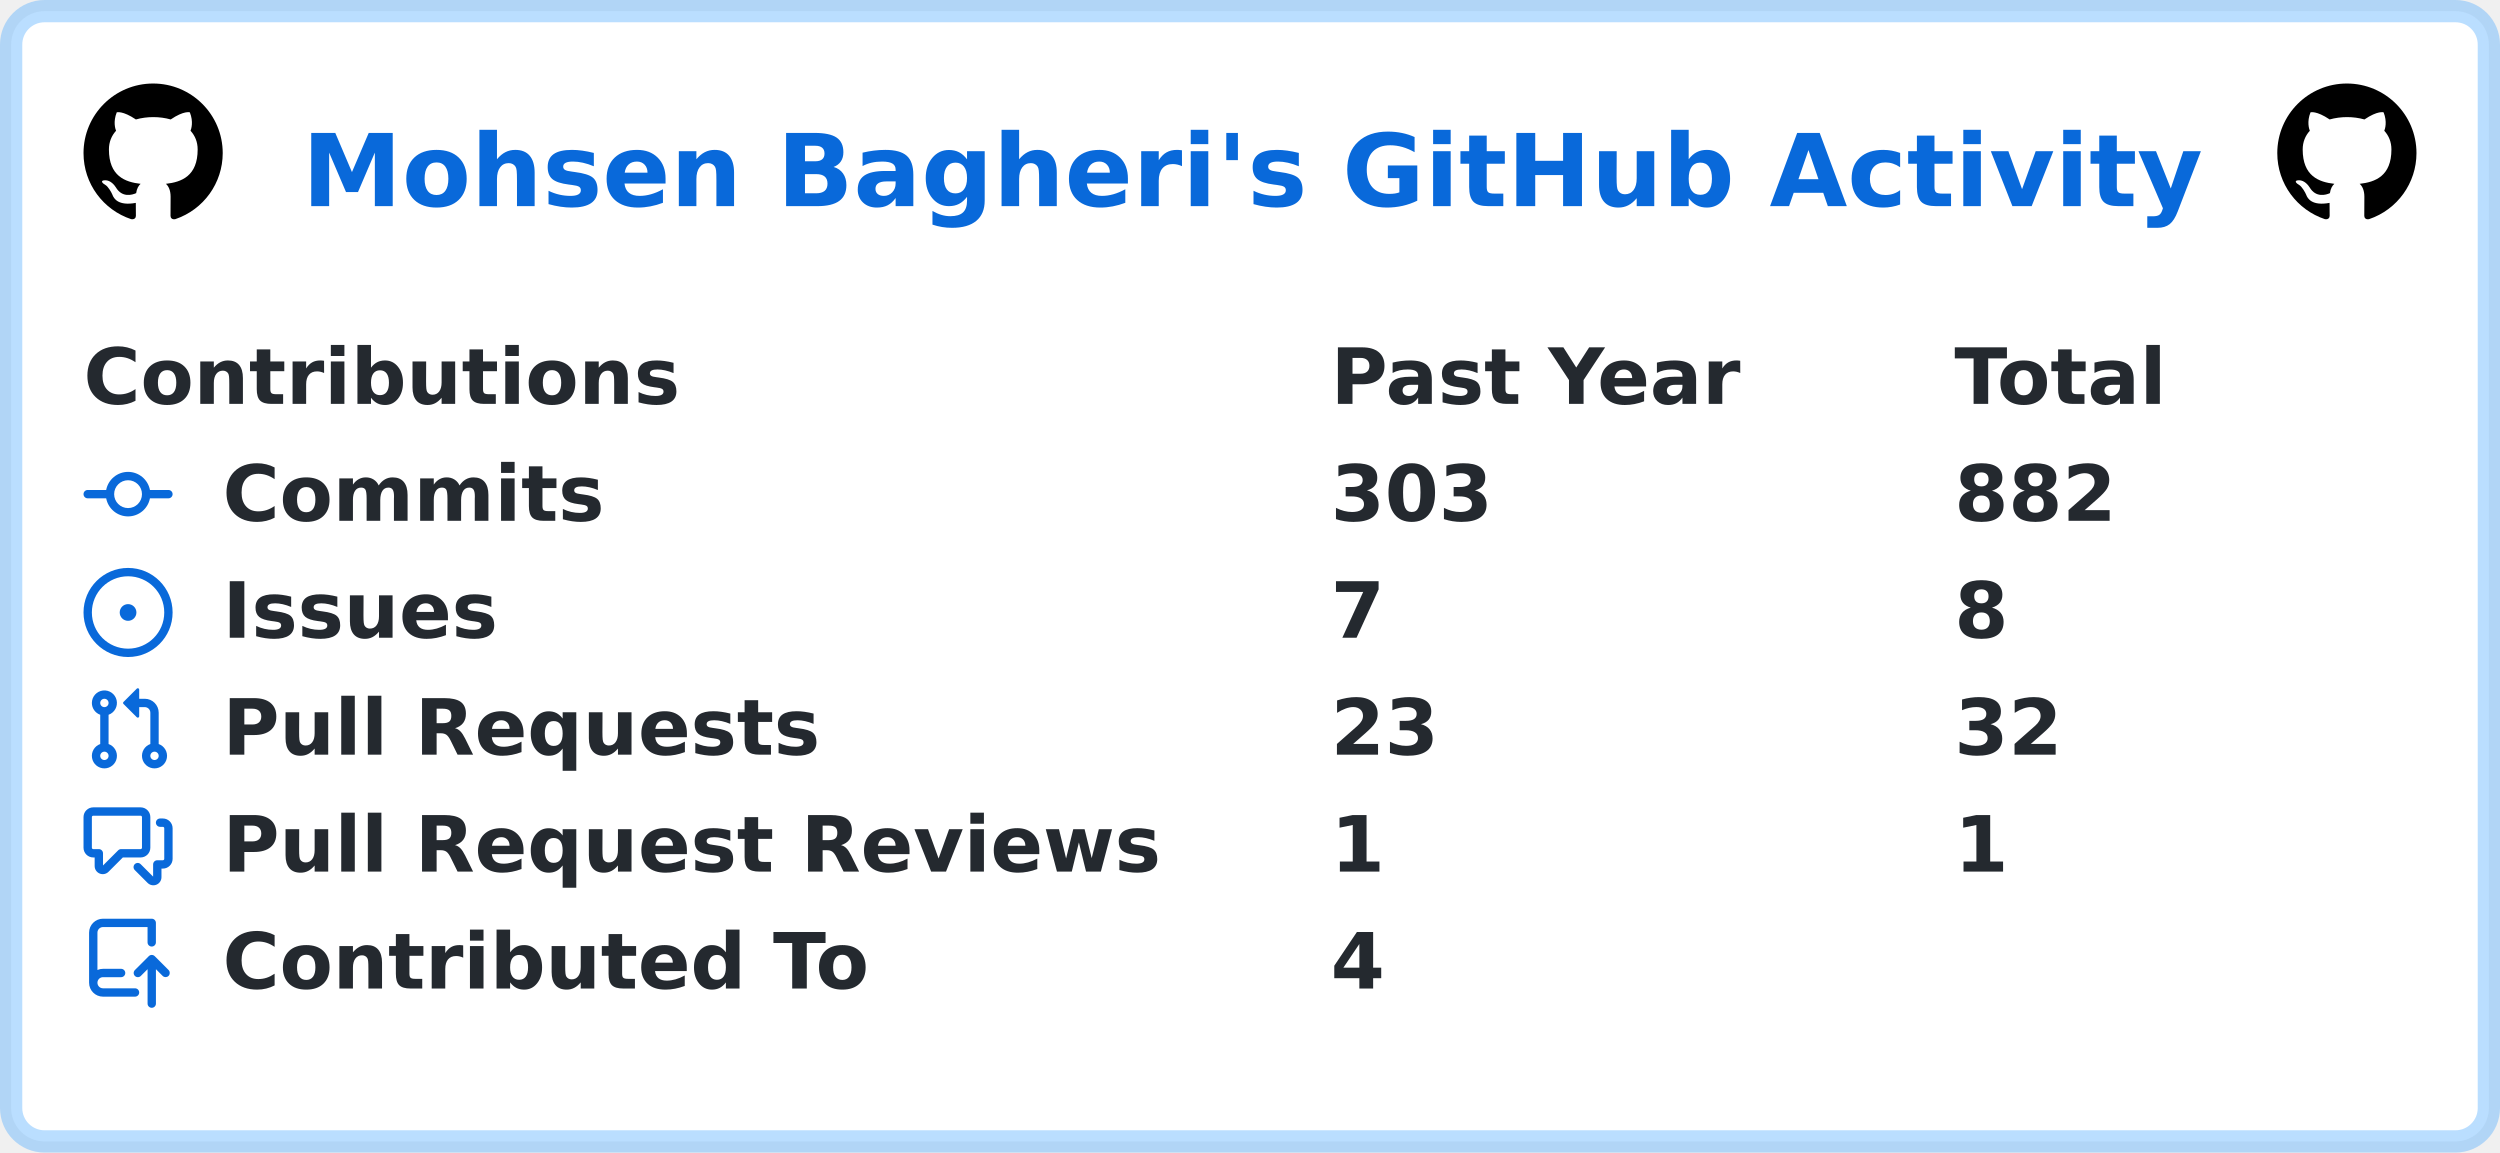
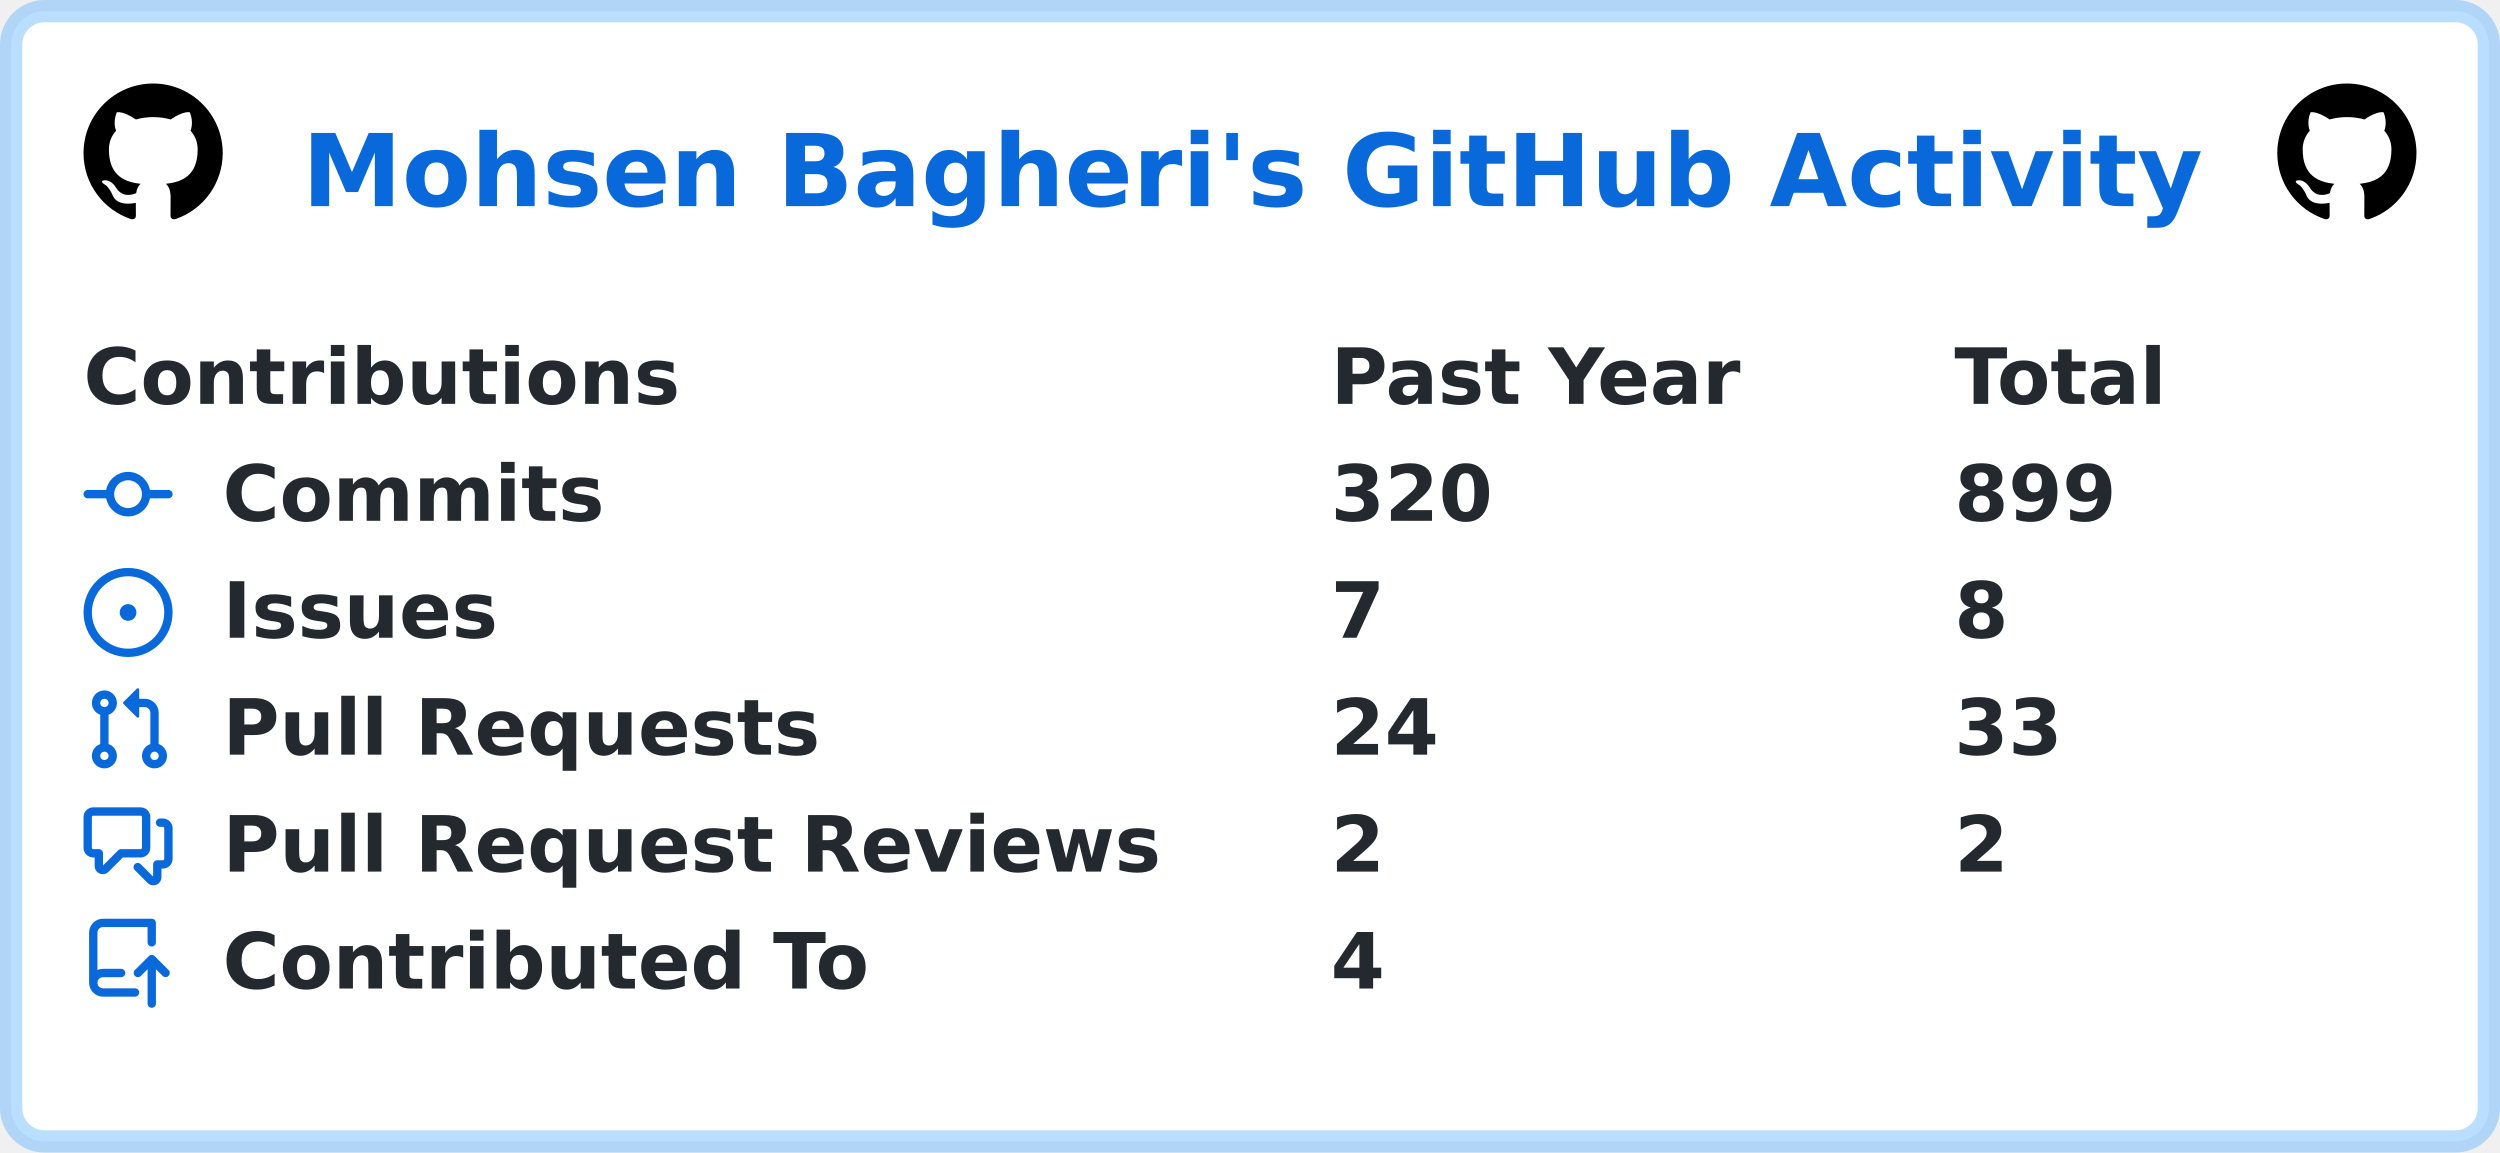
<svg xmlns="http://www.w3.org/2000/svg" width="449" height="207" viewBox="0 0 449 207" lang="en" xml:lang="en">
  <rect x="2" y="2" stroke-width="4" rx="6" width="445" height="203" stroke="rgba(84,174,255,0.4)" fill="#ffffff" />
  <g font-weight="600" font-size="110pt" font-family="Verdana,Geneva,DejaVu Sans,sans-serif" text-rendering="geometricPrecision">
    <text x="441" y="301" lengthAdjust="spacingAndGlyphs" textLength="2760" transform="scale(0.123)" fill="#0969da">Mohsen Bagheri's GitHub Activity</text>
    <svg x="15" y="15" width="25" height="25" viewBox="0 0 16 16">
      <path fill="#000000" fill-rule="evenodd" d="M8 0C3.58 0 0 3.58 0 8c0 3.54 2.29 6.53 5.47 7.59.4.07.55-.17.55-.38 0-.19-.01-.82-.01-1.49-2.01.37-2.53-.49-2.69-.94-.09-.23-.48-.94-.82-1.13-.28-.15-.68-.52-.01-.53.63-.01 1.08.58 1.23.82.72 1.21 1.87.87 2.33.66.07-.52.28-.87.51-1.07-1.78-.2-3.64-.89-3.64-3.95 0-.87.31-1.59.82-2.15-.08-.2-.36-1.02.08-2.12 0 0 .67-.21 2.2.82.64-.18 1.32-.27 2-.27.68 0 1.36.09 2 .27 1.53-1.04 2.2-.82 2.2-.82.44 1.1.16 1.92.08 2.12.51.56.82 1.27.82 2.15 0 3.07-1.87 3.75-3.65 3.95.29.25.54.73.54 1.48 0 1.07-.01 1.93-.01 2.2 0 .21.15.46.55.38A8.013 8.013 0 0016 8c0-4.42-3.58-8-8-8z" />
    </svg>
    <svg x="409" y="15" width="25" height="25" viewBox="0 0 16 16">
      <path fill="#000000" fill-rule="evenodd" d="M8 0C3.58 0 0 3.58 0 8c0 3.54 2.29 6.53 5.47 7.59.4.07.55-.17.55-.38 0-.19-.01-.82-.01-1.49-2.01.37-2.53-.49-2.69-.94-.09-.23-.48-.94-.82-1.13-.28-.15-.68-.52-.01-.53.63-.01 1.08.58 1.23.82.72 1.21 1.87.87 2.33.66.07-.52.28-.87.51-1.07-1.78-.2-3.64-.89-3.64-3.95 0-.87.31-1.59.82-2.15-.08-.2-.36-1.02.08-2.12 0 0 .67-.21 2.2.82.64-.18 1.32-.27 2-.27.68 0 1.36.09 2 .27 1.53-1.04 2.2-.82 2.2-.82.44 1.1.16 1.92.08 2.12.51.56.82 1.27.82 2.15 0 3.07-1.87 3.75-3.65 3.95.29.25.54.73.54 1.48 0 1.07-.01 1.93-.01 2.2 0 .21.15.46.55.38A8.013 8.013 0 0016 8c0-4.42-3.58-8-8-8z" />
    </svg>
    <g transform="translate(0, 60)" fill="#24292f">
      <g transform="translate(15, 0)">
        <g transform="scale(0.095)">
          <text x="0" y="132" textLength="1112" lengthAdjust="spacingAndGlyphs">Contributions</text>
          <text x="2358" y="132" textLength="774" lengthAdjust="spacingAndGlyphs">Past Year</text>
          <text x="3537" y="132" textLength="414" lengthAdjust="spacingAndGlyphs">Total</text>
        </g>
      </g>
      <g transform="translate(15, 21)">
        <path fill="#0969da" fill-rule="evenodd" d="M10.5 7.75a2.5 2.5 0 11-5 0 2.5 2.5 0 015 0zm1.43.75a4.002 4.002 0 01-7.86 0H.75a.75.75 0 110-1.5h3.32a4.001 4.001 0 017.86 0h3.32a.75.75 0 110 1.5h-3.32z" />
        <g transform="scale(0.095)">
          <text lengthAdjust="spacingAndGlyphs" textLength="734" x="263" y="132">Commits</text>
-           <text lengthAdjust="spacingAndGlyphs" textLength="315" x="2358" y="132">303</text>
-           <text lengthAdjust="spacingAndGlyphs" textLength="315" x="3537" y="132">882</text>
+           <text lengthAdjust="spacingAndGlyphs" textLength="315" x="2358" y="132">320</text>
+           <text lengthAdjust="spacingAndGlyphs" textLength="315" x="3537" y="132">899</text>
        </g>
      </g>
      <g transform="translate(15, 42)">
        <path fill="#0969da" d="M8 9.5a1.5 1.5 0 100-3 1.5 1.5 0 000 3z" />
        <path fill="#0969da" fill-rule="evenodd" d="M8 0a8 8 0 100 16A8 8 0 008 0zM1.5 8a6.5 6.5 0 1113 0 6.5 6.5 0 01-13 0z" />
        <g transform="scale(0.095)">
          <text lengthAdjust="spacingAndGlyphs" textLength="512" x="263" y="132">Issues</text>
          <text lengthAdjust="spacingAndGlyphs" textLength="105" x="2358" y="132">7</text>
          <text lengthAdjust="spacingAndGlyphs" textLength="105" x="3537" y="132">8</text>
        </g>
      </g>
      <g transform="translate(15, 63)">
        <path fill="#0969da" fill-rule="evenodd" d="M7.177 3.073L9.573.677A.25.25 0 0110 .854v4.792a.25.25 0 01-.427.177L7.177 3.427a.25.25 0 010-.354zM3.75 2.5a.75.75 0 100 1.5.75.75 0 000-1.5zm-2.25.75a2.25 2.25 0 113 2.122v5.256a2.251 2.251 0 11-1.5 0V5.372A2.25 2.25 0 011.5 3.25zM11 2.5h-1V4h1a1 1 0 011 1v5.628a2.251 2.251 0 101.5 0V5A2.5 2.5 0 0011 2.5zm1 10.25a.75.75 0 111.5 0 .75.75 0 01-1.5 0zM3.75 12a.75.75 0 100 1.5.75.75 0 000-1.5z" />
        <g transform="scale(0.095)">
          <text lengthAdjust="spacingAndGlyphs" textLength="1113" x="263" y="132">Pull Requests</text>
-           <text lengthAdjust="spacingAndGlyphs" textLength="210" x="2358" y="132">23</text>
-           <text lengthAdjust="spacingAndGlyphs" textLength="210" x="3537" y="132">32</text>
+           <text lengthAdjust="spacingAndGlyphs" textLength="210" x="2358" y="132">24</text>
+           <text lengthAdjust="spacingAndGlyphs" textLength="210" x="3537" y="132">33</text>
        </g>
      </g>
      <g transform="translate(15, 84)">
        <path fill="#0969da" fill-rule="evenodd" d="M1.5 2.75a.25.25 0 01.25-.25h8.5a.25.25 0 01.25.25v5.5a.25.25 0 01-.25.25h-3.5a.75.75 0 00-.53.22L3.5 11.44V9.25a.75.75 0 00-.75-.75h-1a.25.25 0 01-.25-.25v-5.5zM1.75 1A1.75 1.75 0 000 2.75v5.5C0 9.216.784 10 1.75 10H2v1.543a1.457 1.457 0 002.487 1.03L7.061 10h3.189A1.75 1.75 0 0012 8.25v-5.5A1.75 1.75 0 0010.25 1h-8.5zM14.5 4.75a.25.25 0 00-.25-.25h-.5a.75.75 0 110-1.5h.5c.966 0 1.75.784 1.75 1.75v5.5A1.75 1.75 0 0114.25 12H14v1.543a1.457 1.457 0 01-2.487 1.03L9.22 12.28a.75.75 0 111.06-1.06l2.22 2.22v-2.19a.75.75 0 01.75-.75h1a.25.25 0 00.25-.25v-5.5z" />
        <g transform="scale(0.095)">
          <text lengthAdjust="spacingAndGlyphs" textLength="1762" x="263" y="132">Pull Request Reviews</text>
-           <text lengthAdjust="spacingAndGlyphs" textLength="105" x="2358" y="132">1</text>
-           <text lengthAdjust="spacingAndGlyphs" textLength="105" x="3537" y="132">1</text>
+           <text lengthAdjust="spacingAndGlyphs" textLength="105" x="2358" y="132">2</text>
+           <text lengthAdjust="spacingAndGlyphs" textLength="105" x="3537" y="132">2</text>
        </g>
      </g>
      <g transform="translate(15, 105)">
        <path fill="#0969da" fill-rule="evenodd" d="M1 2.5A2.5 2.5 0 013.5 0h8.75a.75.75 0 01.75.75v3.5a.75.75 0 01-1.5 0V1.5h-8a1 1 0 00-1 1v6.708A2.492 2.492 0 013.5 9h3.25a.75.75 0 010 1.5H3.5a1 1 0 100 2h5.75a.75.75 0 010 1.5H3.5A2.5 2.5 0 011 11.5v-9zm13.23 7.79a.75.75 0 001.06-1.06l-2.505-2.505a.75.75 0 00-1.06 0L9.22 9.229a.75.75 0 001.06 1.061l1.225-1.224v6.184a.75.75 0 001.5 0V9.066l1.224 1.224z" />
        <g transform="scale(0.095)">
          <text lengthAdjust="spacingAndGlyphs" textLength="1234" x="263" y="132">Contributed To</text>
          <text lengthAdjust="spacingAndGlyphs" textLength="105" x="2358" y="132">4</text>
        </g>
      </g>
    </g>
  </g>
</svg>
